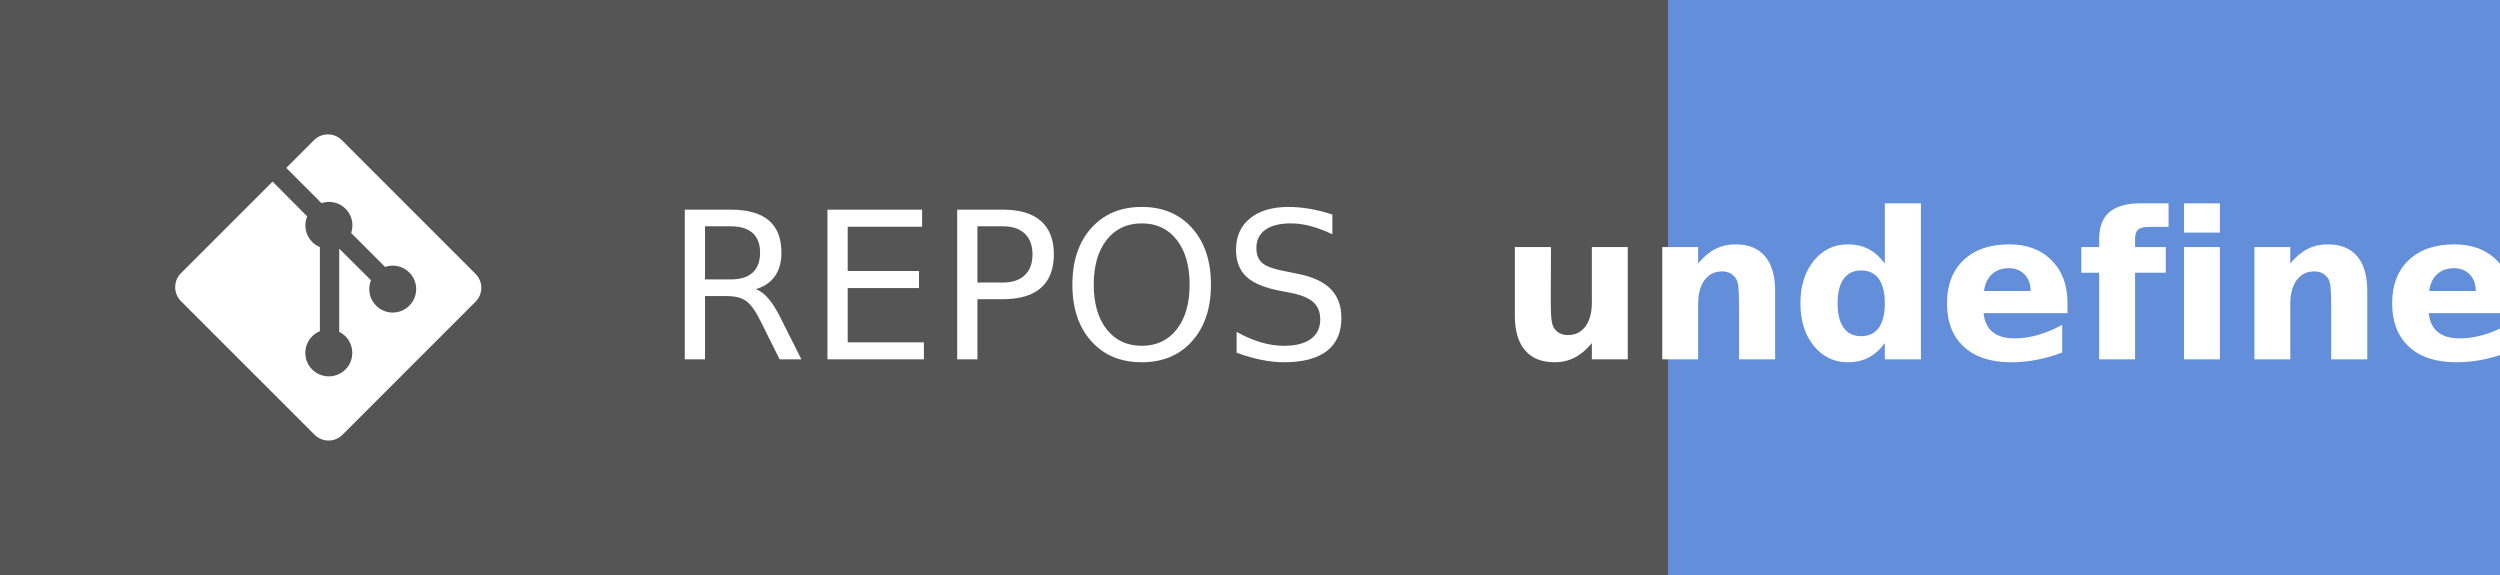
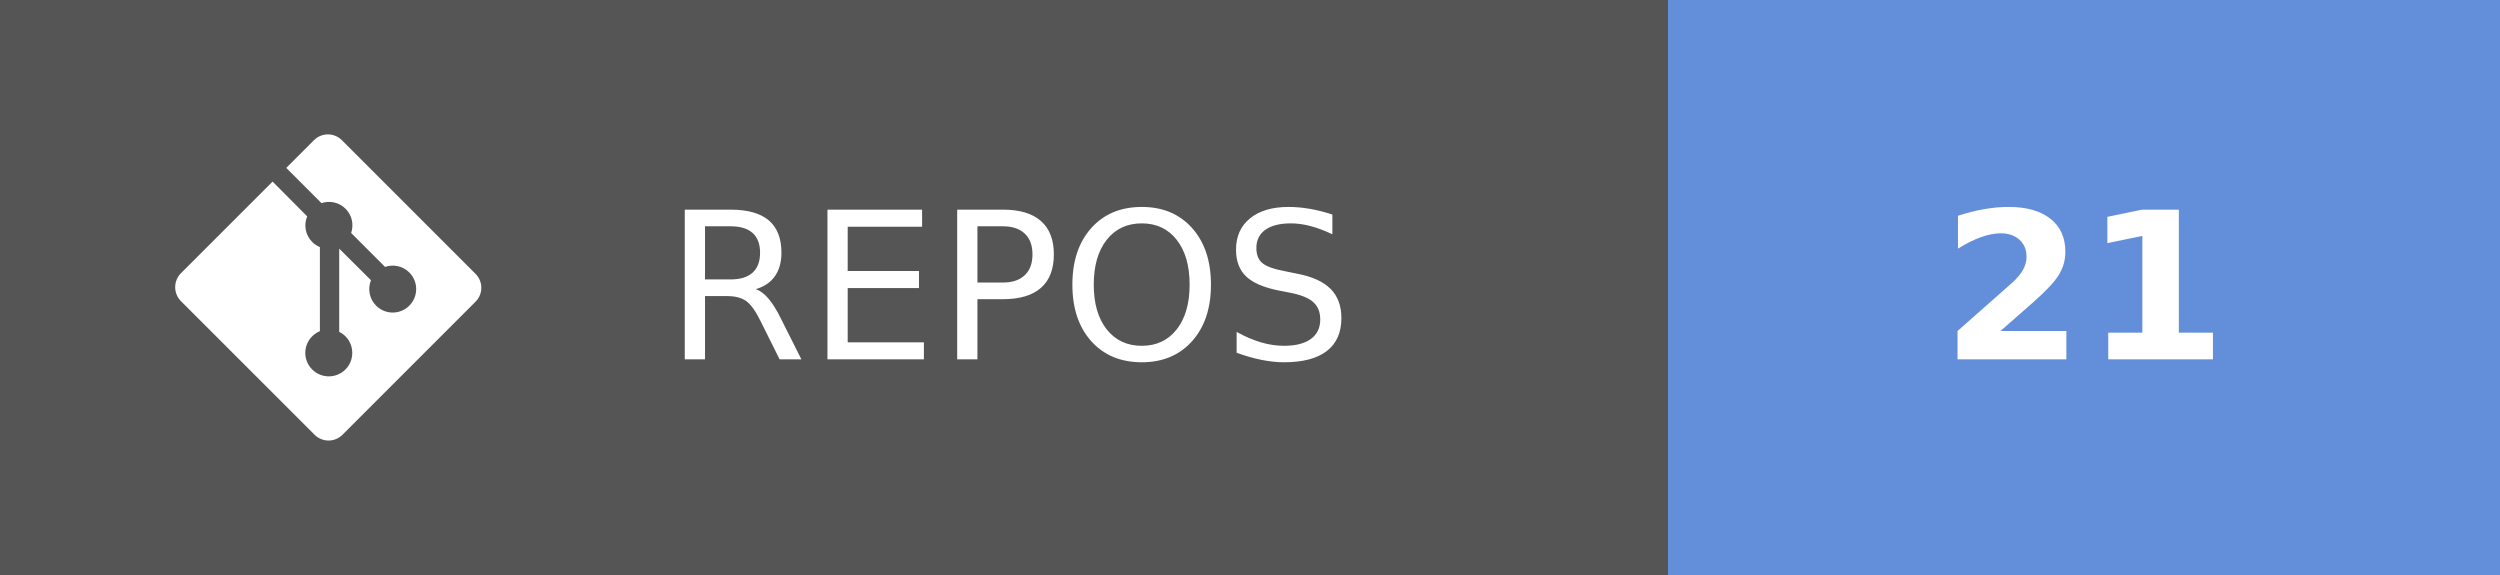
- <svg xmlns="http://www.w3.org/2000/svg" width="121.75" height="28" aria-label="REPOS: undefined" role="img" version="1.1">
+ <svg xmlns="http://www.w3.org/2000/svg" width="121.75" height="28" aria-label="REPOS: 21" role="img" version="1.1">
  <g shape-rendering="crispEdges">
    <rect width="81.25" height="28" fill="#555" />
    <rect x="81.25" width="40.5" height="28" fill="#638fda" />
  </g>
  <g fill="#ffffff" font-family="Verdana, Geneva, 'DejaVu Sans', sans-serif" font-size="100px" text-anchor="middle" text-rendering="geometricPrecision">
    <text transform="scale(.1)" x="491.25" y="175" textLength="402.5">REPOS</text>
-     <text transform="scale(.1)" x="1015" y="175" font-weight="bold" textLength="240">undefined</text>
+     <text transform="scale(.1)" x="1015" y="175" font-weight="bold" textLength="160">21</text>
  </g>
  <g transform="matrix(.62119 0 0 .62119 8.5317 6.5458)" fill="#fff">
    <path d="m23.546 10.93-10.479-10.478c-0.604-0.603-1.582-0.603-2.188 0l-2.171 2.175 2.76 2.76c0.645-0.215 1.379-0.07 1.889 0.441 0.516 0.515 0.658 1.258 0.438 1.9l2.658 2.66c0.645-0.223 1.387-0.078 1.9 0.435 0.721 0.72 0.721 1.884 0 2.604-0.719 0.719-1.881 0.719-2.6 0-0.539-0.541-0.674-1.337-0.404-1.996l-2.489-2.476v6.525c0.176 0.086 0.342 0.203 0.488 0.348 0.713 0.721 0.713 1.883 0 2.6-0.719 0.721-1.889 0.721-2.609 0-0.719-0.719-0.719-1.879 0-2.598 0.182-0.18 0.387-0.316 0.605-0.406v-6.589c-0.217-0.091-0.424-0.222-0.6-0.401-0.545-0.545-0.676-1.342-0.396-2.009l-2.712-2.725-7.186 7.181c-0.6 0.605-0.6 1.584 0 2.189l10.48 10.477c0.604 0.604 1.582 0.604 2.186 0l10.43-10.43c0.605-0.603 0.605-1.582 0-2.187" />
  </g>
</svg>
